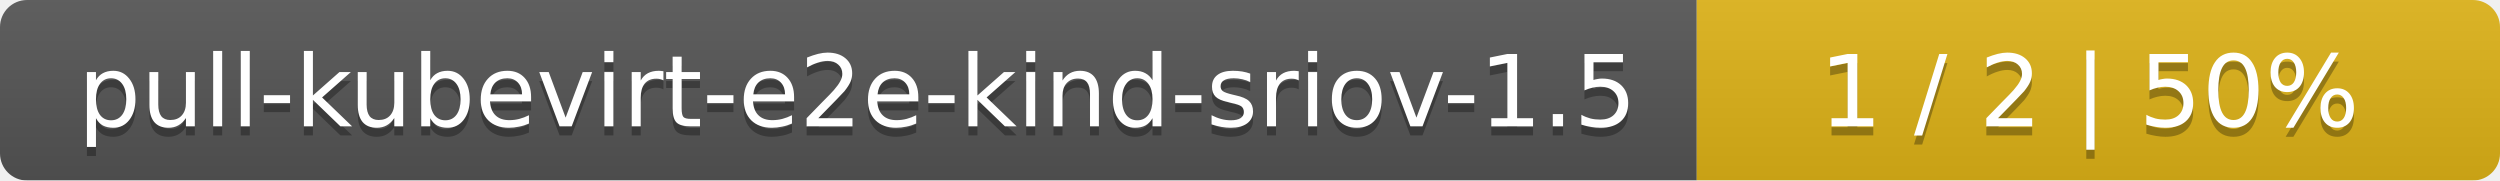
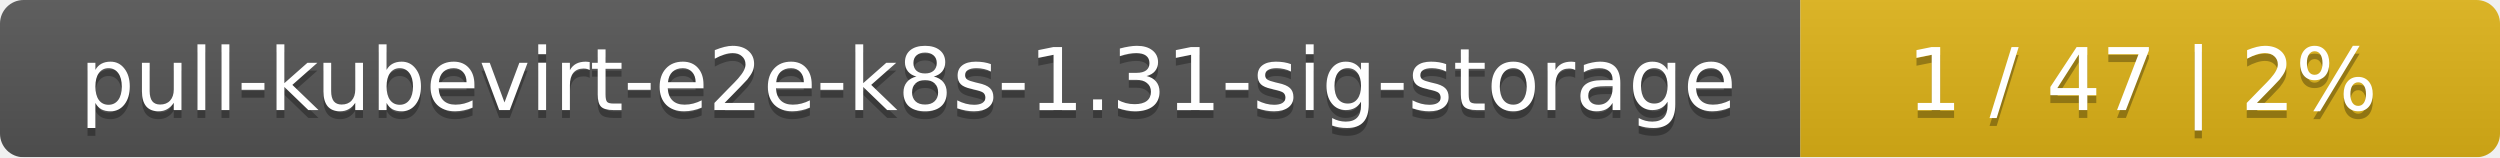
- <svg xmlns="http://www.w3.org/2000/svg" width="277" height="20">
+ <svg xmlns="http://www.w3.org/2000/svg" width="318" height="20">
  <linearGradient id="smooth" x2="0" y2="100%">
    <stop offset="0" stop-color="#bbb" stop-opacity=".1" />
    <stop offset="1" stop-opacity=".1" />
  </linearGradient>
  <mask id="round">
-     <rect width="277" height="20" rx="3" fill="#fff" />
+     <rect width="318" height="20" rx="3" fill="#fff" />
  </mask>
  <g mask="url(#round)">
-     <rect width="188" height="20" fill="#555" />
-     <rect x="188" width="89" height="20" fill="#dfb317" />
-     <rect width="277" height="20" fill="url(#smooth)" />
+     <rect width="229" height="20" fill="#555" />
+     <rect x="229" width="89" height="20" fill="#dfb317" />
+     <rect width="318" height="20" fill="url(#smooth)" />
  </g>
  <g fill="#fff" text-anchor="middle" font-family="DejaVu Sans,Verdana,Geneva,sans-serif" font-size="11">
-     <text x="95" y="15" fill="#010101" fill-opacity=".3">pull-kubevirt-e2e-kind-sriov-1.5</text>
-     <text x="95" y="14">pull-kubevirt-e2e-kind-sriov-1.5</text>
-     <text x="231.5" y="15" fill="#010101" fill-opacity=".3">1 / 2    |    50%</text>
-     <text x="231.5" y="14">1 / 2    |    50%</text>
+     <text x="115.5" y="15" fill="#010101" fill-opacity=".3">pull-kubevirt-e2e-k8s-1.31-sig-storage</text>
+     <text x="115.5" y="14">pull-kubevirt-e2e-k8s-1.31-sig-storage</text>
+     <text x="272.5" y="15" fill="#010101" fill-opacity=".3">1 / 47    |    2%</text>
+     <text x="272.5" y="14">1 / 47    |    2%</text>
  </g>
</svg>
